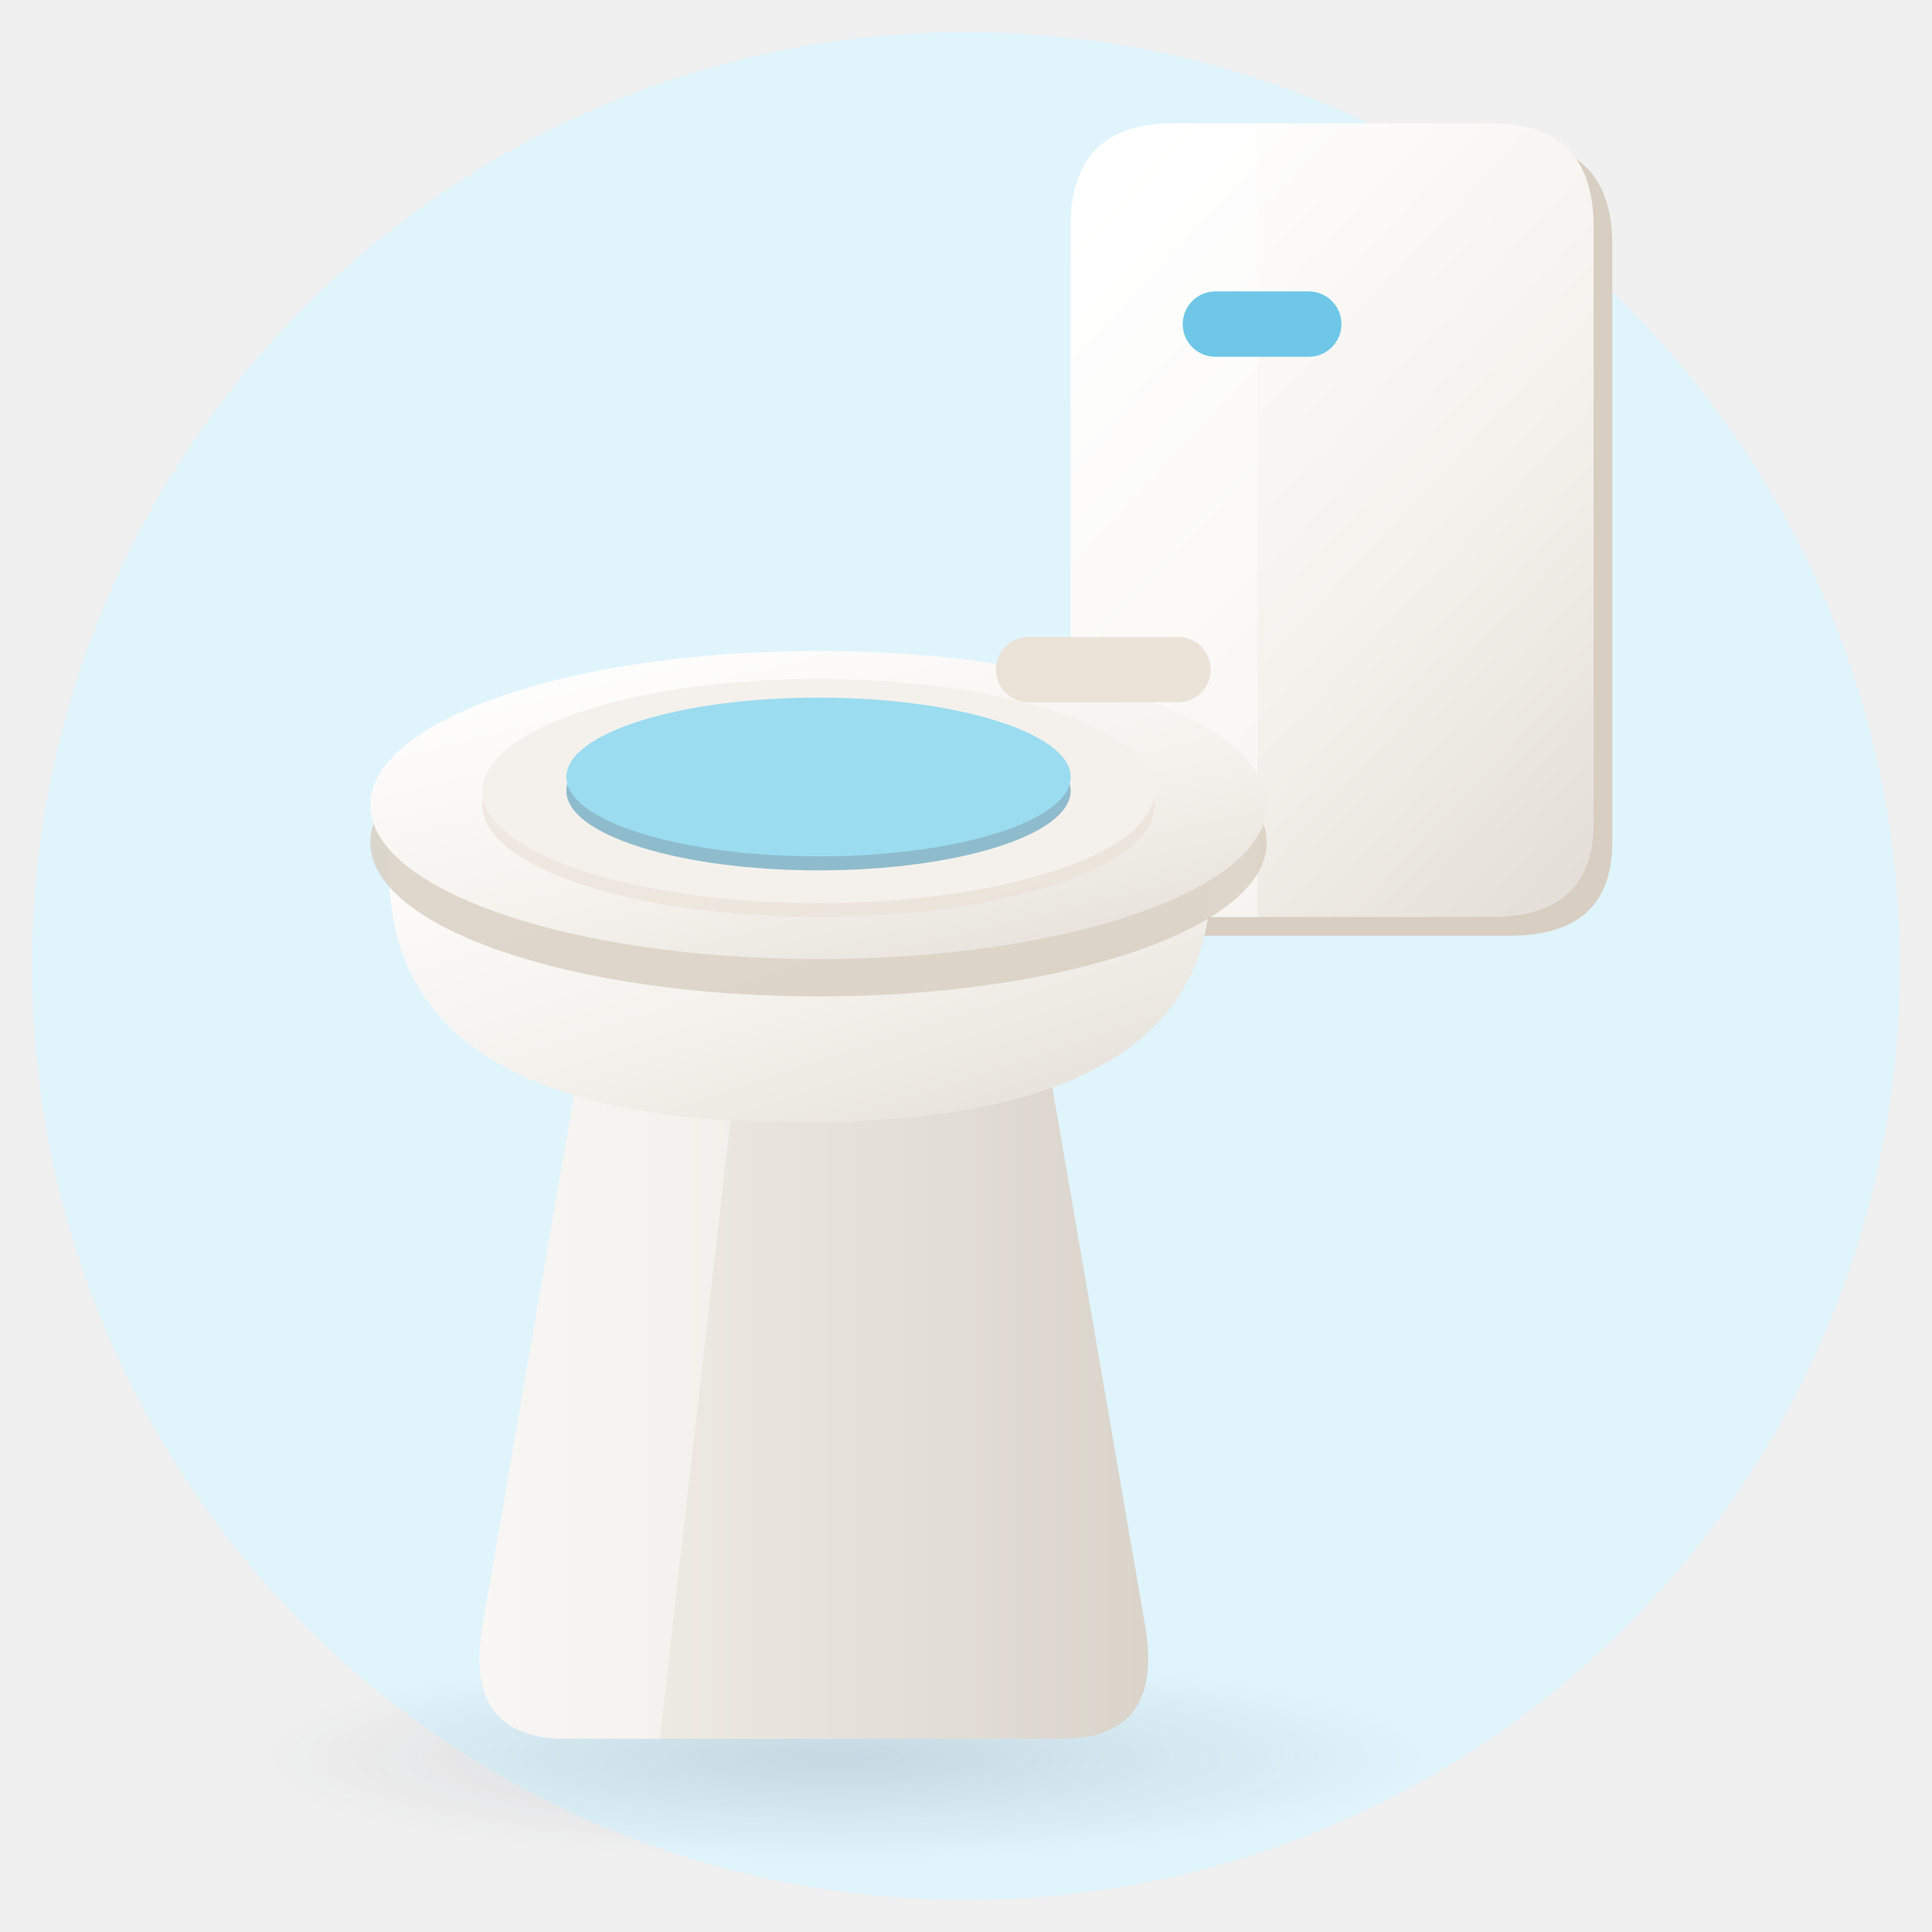
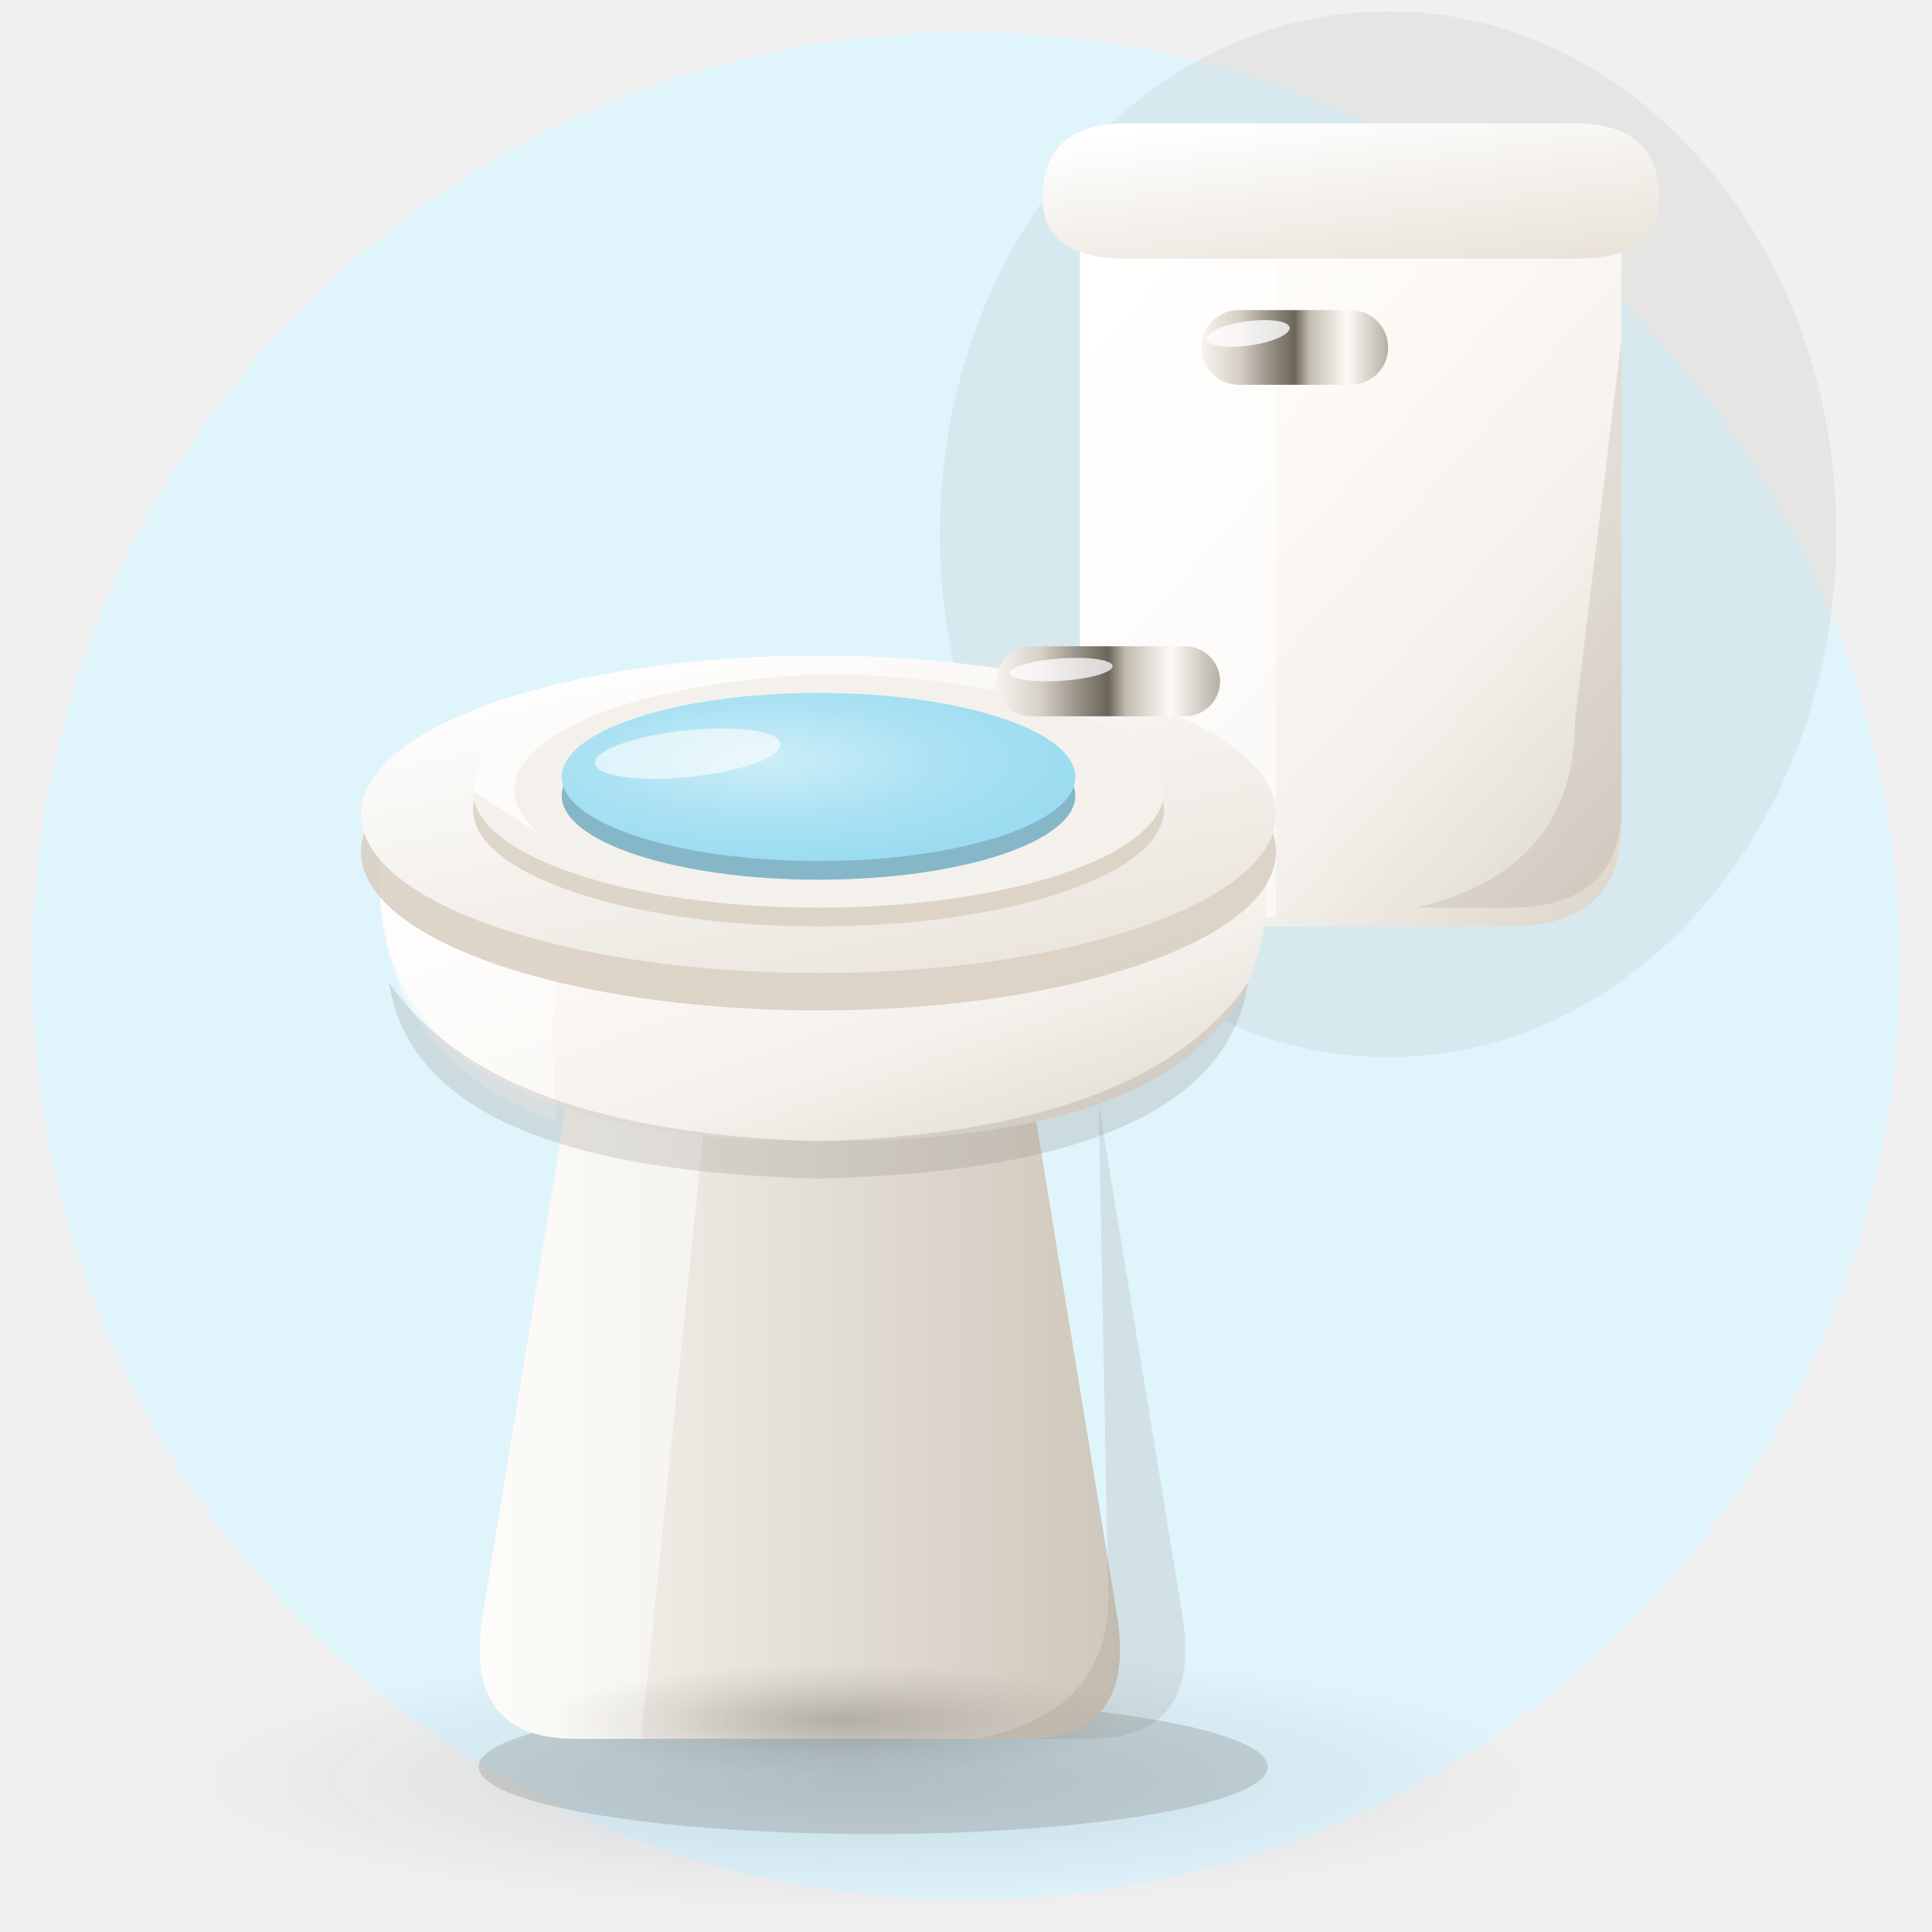
<svg xmlns="http://www.w3.org/2000/svg" viewBox="0 0 120 120" width="120" height="120">
  <defs>
-     <linearGradient id="porcelainGrad" x1="0.2" y1="0" x2="0.9" y2="1">
+     <radialGradient id="ceramicAO" cx="0.5" cy="0.5" r="0.5">
+       <stop offset="0" stop-color="#5A544D" stop-opacity="0.34" />
+       <stop offset="0.62" stop-color="#5A544D" stop-opacity="0.1" />
+       <stop offset="1" stop-color="#5A544D" stop-opacity="0" />
+     </radialGradient>
+     <linearGradient id="chromeGrad" x1="0" y1="0" x2="1" y2="0">
+       <stop offset="0" stop-color="#F7F4EF" />
+       <stop offset="0.2" stop-color="#D6D0C7" />
+       <stop offset="0.4" stop-color="#8C857A" />
+       <stop offset="0.5" stop-color="#6B6459" />
+       <stop offset="0.58" stop-color="#C3BCB1" />
+       <stop offset="0.78" stop-color="#FDFBF7" />
+       <stop offset="1" stop-color="#B6AFA4" />
+     </linearGradient>
+     <linearGradient id="porcelainGrad" x1="0.16" y1="0" x2="0.94" y2="1">
      <stop offset="0" stop-color="#FFFFFF" />
-       <stop offset="0.6" stop-color="#F4F1EC" />
-       <stop offset="1" stop-color="#E4DFD8" />
+       <stop offset="0.34" stop-color="#FDFAF6" />
+       <stop offset="0.68" stop-color="#F4F1EC" />
+       <stop offset="1" stop-color="#DED7CC" />
    </linearGradient>
    <linearGradient id="porcelainSide" x1="0" y1="0" x2="1" y2="0">
-       <stop offset="0" stop-color="#F4F1EC" />
-       <stop offset="1" stop-color="#DAD4CB" />
+       <stop offset="0" stop-color="#FBF8F3" />
+       <stop offset="0.5" stop-color="#E4DFD8" />
+       <stop offset="1" stop-color="#CFC7BB" />
+     </linearGradient>
+     <linearGradient id="porcelainTop" x1="0.25" y1="0" x2="0.85" y2="1">
+       <stop offset="0" stop-color="#FFFFFF" />
+       <stop offset="1" stop-color="#E9E3DA" />
    </linearGradient>
    <radialGradient id="softShadow" cx="0.5" cy="0.5" r="0.5">
      <stop offset="0" stop-color="#243047" stop-opacity="0.14" />
      <stop offset="1" stop-color="#243047" stop-opacity="0" />
    </radialGradient>
+     <radialGradient id="waterSkyPatch" cx="0.4" cy="0.4" r="0.62">
+       <stop offset="0" stop-color="#FFFFFF" stop-opacity="0.5" />
+       <stop offset="0.55" stop-color="#FFFFFF" stop-opacity="0.16" />
+       <stop offset="1" stop-color="#FFFFFF" stop-opacity="0" />
+     </radialGradient>
  </defs>
  <g id="quiz-toilet">
    <circle cx="60" cy="60" r="58" fill="#E0F4FC" />
    <g transform="translate(52 108) scale(0.29)">
-       <ellipse cx="0" cy="4" rx="126" ry="22" fill="url(#softShadow)" />
-       <path d="M -58 0 q -22 0 -18 -24 l 20 -116 h 102 l 20 116 q 4 24 -18 24 Z" fill="url(#porcelainSide)" />
-       <path d="M -58 0 q -22 0 -18 -24 l 20 -116 h 34 l -16 140 Z" fill="#FFFFFF" opacity="0.4" />
-       <path d="M 54 -320 q 0 -22 22 -22 h 68 q 22 0 22 22 v 128 q 0 20 -22 20 h -68 q -22 0 -22 -20 Z" fill="#D8CEC1" />
-       <path d="M 50 -324 q 0 -22 22 -22 h 68 q 22 0 22 22 v 128 q 0 20 -22 20 h -68 q -22 0 -22 -20 Z" fill="url(#porcelainGrad)" />
-       <path d="M 50 -324 q 0 -22 22 -22 h 18 v 170 h -18 q -22 0 -22 -20 Z" fill="#FFFFFF" opacity="0.45" />
-       <rect x="74" y="-310" width="34" height="14" rx="7" fill="#6FC7E8" />
-       <path d="M -96 -186 q 0 -28 32 -28 h 112 q 32 0 32 30 q 0 52 -88 52 q -88 0 -88 -54 Z" fill="url(#porcelainGrad)" />
-       <ellipse cx="-4" cy="-192" rx="96" ry="33" fill="#D8CEC1" opacity="0.8" />
-       <ellipse cx="-4" cy="-200" rx="96" ry="33" fill="url(#porcelainGrad)" />
-       <ellipse cx="-4" cy="-200" rx="72" ry="24" fill="#EBE3D8" opacity="0.7" />
-       <ellipse cx="-4" cy="-203" rx="72" ry="24" fill="#F4F1EC" />
-       <ellipse cx="-4" cy="-203" rx="54" ry="17" fill="#2A87AC" opacity="0.5" />
-       <ellipse cx="-4" cy="-206" rx="54" ry="17" fill="#9BDCF1" />
-       <rect x="34" y="-236" width="46" height="14" rx="7" fill="#EBE3D8" />
+       <ellipse cx="6.4" cy="8.9" rx="148.5" ry="28.3" fill="url(#softShadow)" />
+       <ellipse cx="7.7" cy="6" rx="84.5" ry="14.4" fill="#5A544D" opacity="0.2" />
+       <ellipse cx="118" cy="-258" rx="96" ry="112" fill="#7D766D" opacity="0.09" />
+       <path d="M 52 -318 q 0 -24 24 -24 h 68 q 24 0 24 24 v 122 q 0 22 -24 22 h -68 q -24 0 -24 -22 Z" fill="url(#porcelainGrad)" />
+       <path d="M 52 -318 q 0 -24 24 -24 h 18 v 166 h -18 q -24 0 -24 -22 Z" fill="#FFFFFF" opacity="0.55" />
+       <path d="M 168 -300 v 100 q 0 22 -24 22 h -20 q 34 -8 34 -40 Z" fill="#AFA69B" opacity="0.28" />
+       <path d="M 44 -330 q 0 -16 18 -16 h 96 q 18 0 18 16 q 0 13 -18 13 h -96 q -18 0 -18 -13 Z" fill="url(#porcelainTop)" />
+       <rect x="78" y="-306" width="40" height="16" rx="8" fill="url(#chromeGrad)" />
+       <ellipse cx="88" cy="-301" rx="9" ry="2.6" fill="#FFFFFF" opacity="0.8" transform="rotate(-8 88 -301)" />
+       <path d="M -56 0 q -24 0 -20 -26 l 18 -110 h 100 l 18 110 q 4 26 -20 26 Z" fill="url(#porcelainSide)" />
+       <path d="M -56 0 q -24 0 -20 -26 l 18 -110 h 30 l -14 136 Z" fill="#FFFFFF" opacity="0.5" />
+       <path d="M 56 -136 l 18 110 q 4 26 -20 26 h -24 q 30 -6 28 -34 Z" fill="#7D766D" opacity="0.16" />
+       <ellipse cx="0" cy="-4" rx="62" ry="12" fill="url(#ceramicAO)" />
+       <path d="M -98 -184 q 0 -30 34 -30 h 122 q 34 0 34 32 q 0 54 -95 54 q -95 0 -95 -56 Z" fill="url(#porcelainGrad)" />
+       <path d="M -98 -184 q 0 -30 34 -30 h 30 q -32 24 -26 82 q -38 -14 -38 -52 Z" fill="#FFFFFF" opacity="0.45" />
+       <path d="M -4 -128 q 70 -2 92 -34 q -6 40 -92 42 q -86 -2 -92 -42 q 22 32 92 34 Z" fill="#7D766D" opacity="0.2" />
+       <ellipse cx="-4" cy="-190" rx="98" ry="34" fill="#D8CEC1" opacity="0.85" />
+       <ellipse cx="-4" cy="-198" rx="98" ry="34" fill="url(#porcelainTop)" />
+       <ellipse cx="-4" cy="-199" rx="74" ry="25" fill="#D8CEC1" opacity="0.8" />
+       <ellipse cx="-4" cy="-203" rx="74" ry="25" fill="#F4F1EC" />
+       <path d="M -78 -203 a 74 25 0 0 1 74 -25 a 74 25 0 0 0 -60 34 Z" fill="#FFFFFF" opacity="0.8" />
+       <ellipse cx="-4" cy="-202" rx="55" ry="18" fill="#2A87AC" opacity="0.55" />
+       <ellipse cx="-4" cy="-206" rx="55" ry="18" fill="#9BDCF1" />
+       <ellipse cx="-4" cy="-206" rx="55" ry="18" fill="url(#waterSkyPatch)" />
+       <ellipse cx="-32" cy="-211" rx="20" ry="5" fill="#FFFFFF" opacity="0.6" transform="rotate(-6 -32 -211)" />
+       <rect x="34" y="-234" width="48" height="15" rx="7.5" fill="url(#chromeGrad)" />
+       <ellipse cx="48" cy="-229" rx="11" ry="2.4" fill="#FFFFFF" opacity="0.75" transform="rotate(-4 48 -229)" />
    </g>
  </g>
</svg>
